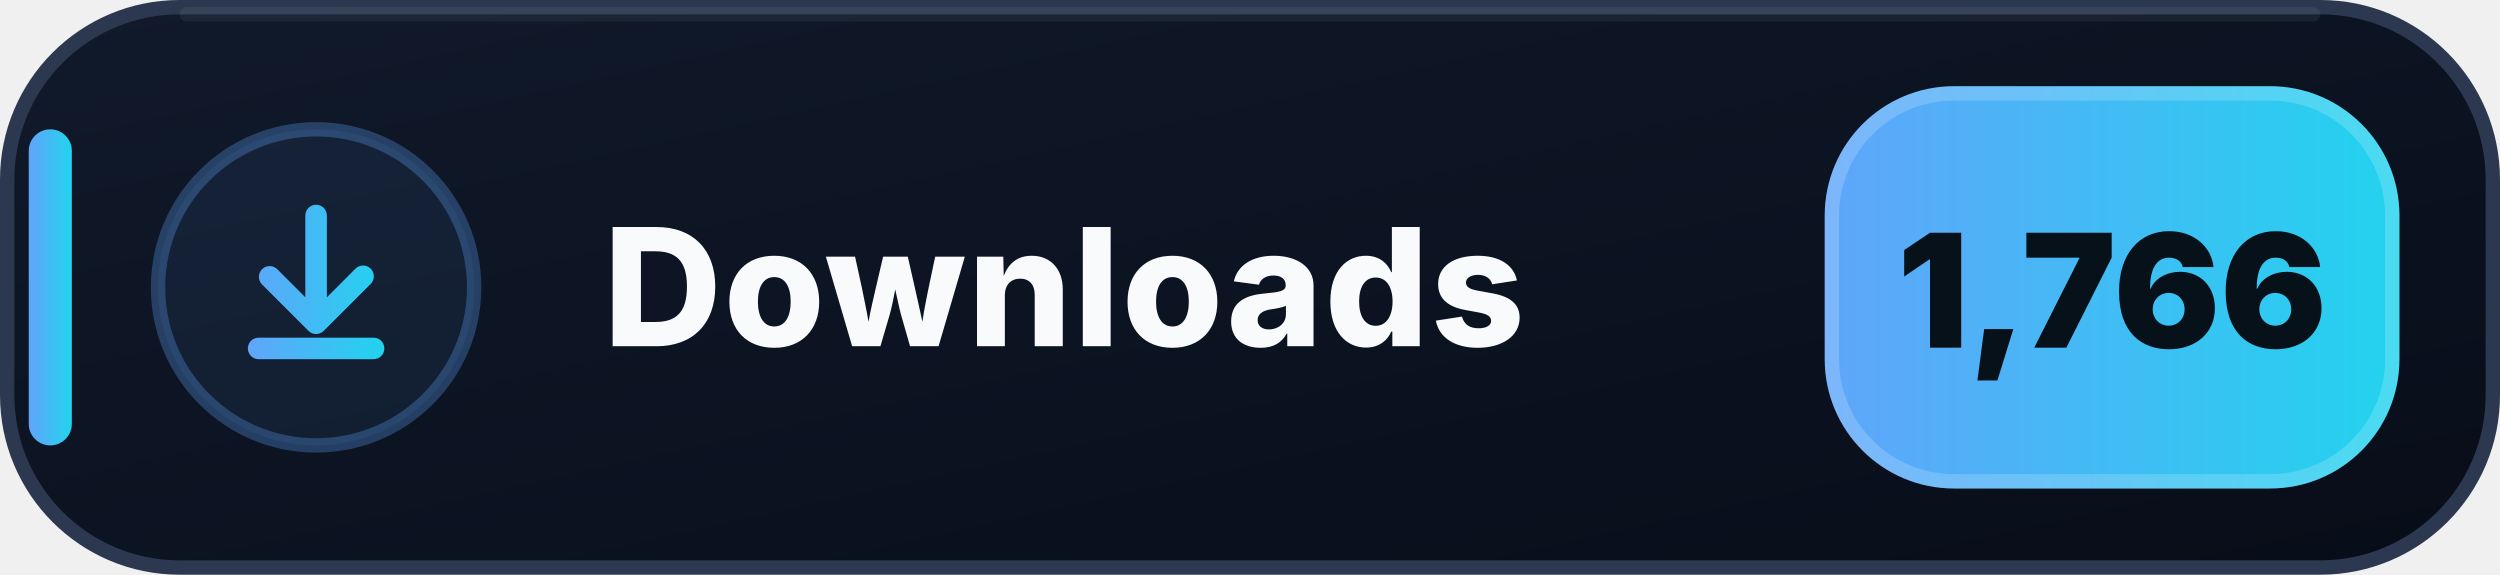
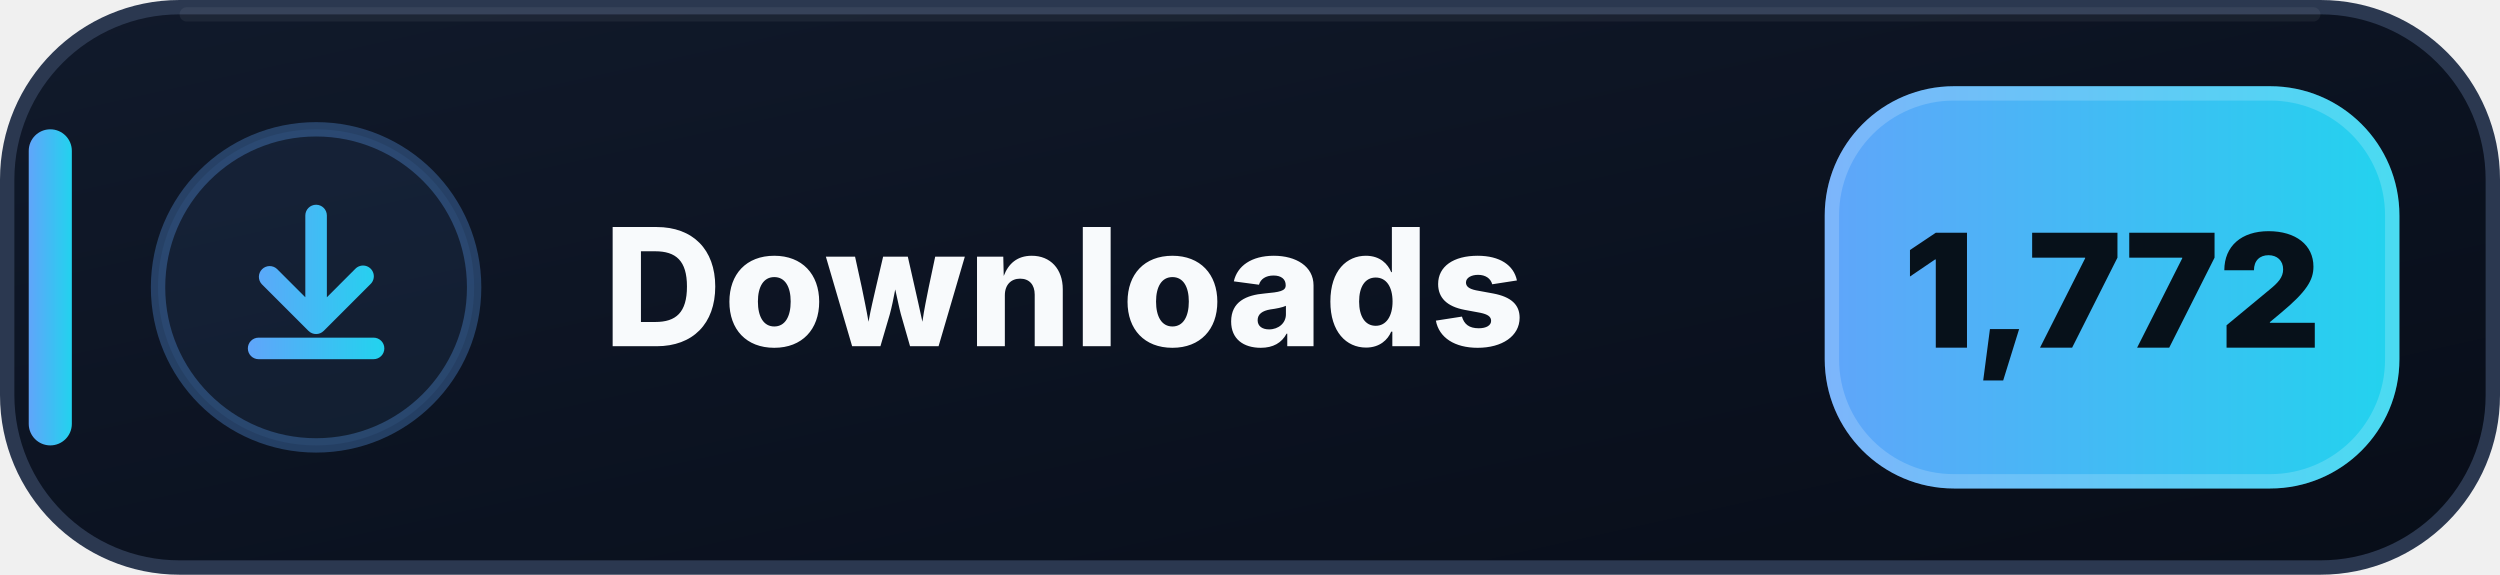
- <svg xmlns="http://www.w3.org/2000/svg" width="174" height="40" viewBox="0 0 174 40" role="img" aria-label="Downloads: 1,766">
+ <svg xmlns="http://www.w3.org/2000/svg" width="174" height="40" viewBox="0 0 174 40" role="img" aria-label="Downloads: 1,772">
  <defs>
    <linearGradient id="downloads-bg" x1="0" y1="0" x2="1" y2="1">
      <stop offset="0" stop-color="#111A2B" />
      <stop offset=".58" stop-color="#0B1220" />
      <stop offset="1" stop-color="#080D18" />
    </linearGradient>
    <linearGradient id="downloads-accent" x1="0" y1="0" x2="1" y2="0">
      <stop offset="0" stop-color="#60A5FA" />
      <stop offset="1" stop-color="#22D3EE" />
    </linearGradient>
  </defs>
  <rect x=".5" y=".5" width="173" height="39" rx="12" fill="url(#downloads-bg)" stroke="#2B3850" />
  <path d="M13 1h148" stroke="#FFFFFF" stroke-opacity=".055" stroke-linecap="round" />
  <rect x="2" y="9" width="3" height="22" rx="1.5" fill="url(#downloads-accent)" />
  <circle cx="22" cy="20" r="11" fill="#60A5FA" fill-opacity=".075" stroke="#60A5FA" stroke-opacity=".3" />
  <g transform="translate(14 12)" fill="url(#downloads-accent)">
    <path d="M8 2.25a.75.75 0 0 1 .75.75v5.69l1.97-1.97a.75.75 0 1 1 1.06 1.06l-3.25 3.25a.75.75 0 0 1-1.06 0L4.22 7.78a.75.75 0 0 1 1.06-1.06l1.97 1.97V3A.75.75 0 0 1 8 2.25Zm-4.75 10a.75.75 0 0 1 .75-.75h8a.75.75 0 0 1 0 1.5H4a.75.75 0 0 1-.75-.75Z" />
  </g>
  <text x="42" y="24.1" fill="#F8FAFC" font-family="Segoe UI,Inter,Arial,sans-serif" font-size="11.4" font-weight="800" letter-spacing=".12">Downloads</text>
  <rect x="127" y="6" width="40" height="28" rx="9" fill="url(#downloads-accent)" />
  <rect x="127.5" y="6.5" width="39" height="27" rx="8.5" fill="none" stroke="#FFFFFF" stroke-opacity=".18" />
-   <text x="147" y="24.2" text-anchor="middle" fill="#07111A" font-family="Segoe UI,Inter,Arial,sans-serif" font-size="11" font-weight="900">1,766</text>
+   <text x="147" y="24.2" text-anchor="middle" fill="#07111A" font-family="Segoe UI,Inter,Arial,sans-serif" font-size="11" font-weight="900">1,772</text>
</svg>
